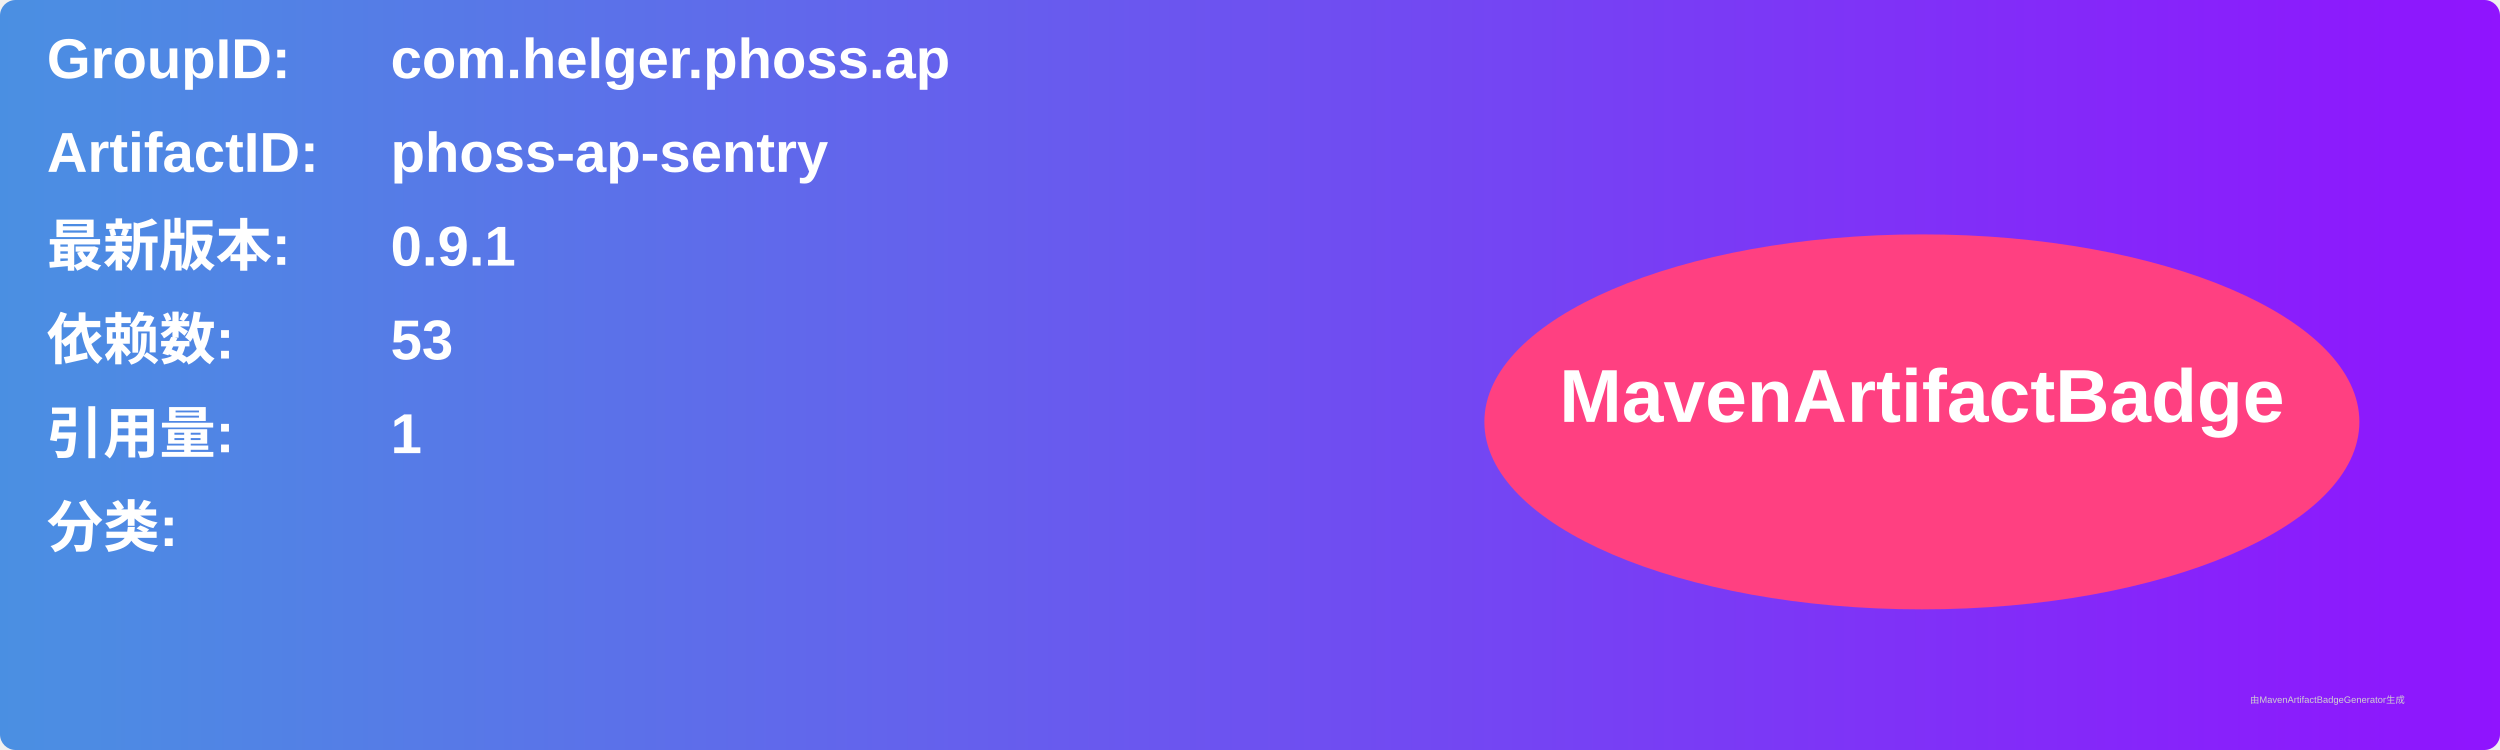
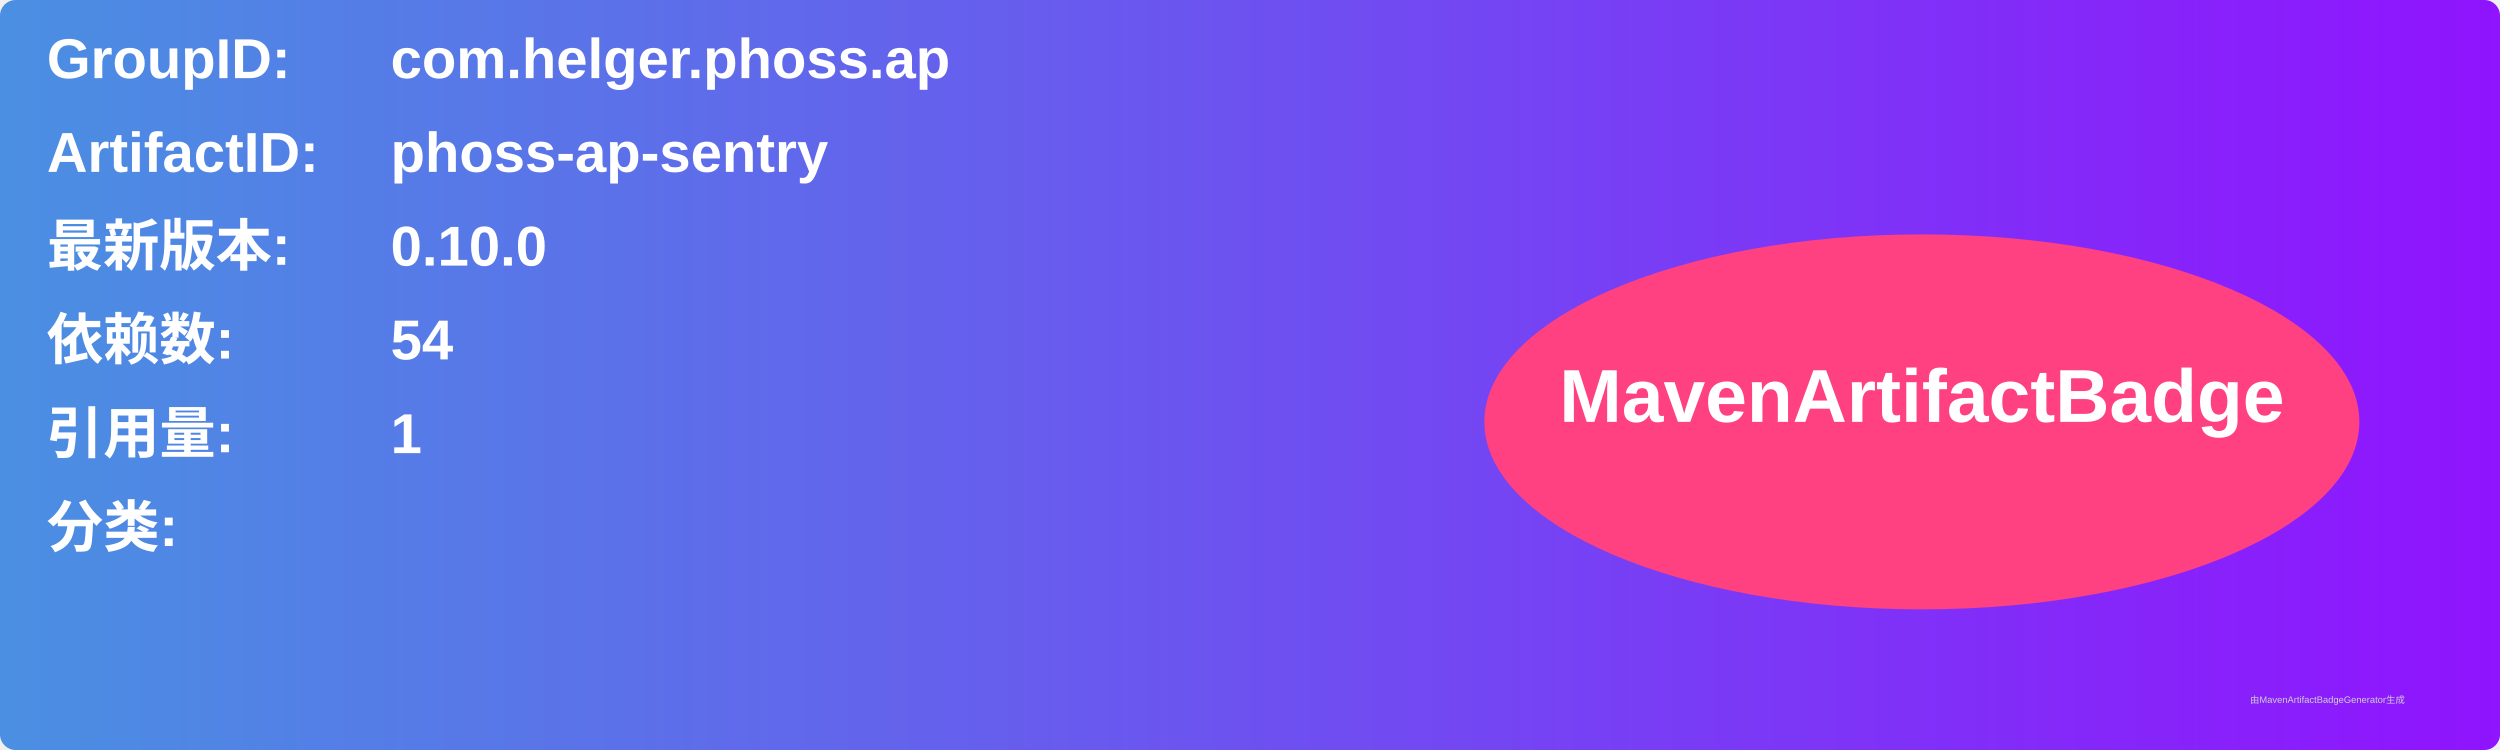
<svg xmlns="http://www.w3.org/2000/svg" width="800" height="240" viewBox="0 0 800 240">
  <linearGradient id="grad" x1="0%" y1="0%" x2="100%" y2="0%">
    <stop offset="0%" stop-color="#4a90e2" />
    <stop offset="100%" stop-color="#9013fe" />
  </linearGradient>
  <rect width="100%" height="100%" rx="5" ry="5" fill="url(#grad)" />
  <g transform="translate(15, 15)">
    <text x="0" y="10" font-family="Arial" font-size="18" fill="white" font-weight="bold" width="260">GroupID:</text>
    <text x="110" y="10" font-family="Arial" font-size="18" fill="white" font-weight="bold" width="460">com.helger.phoss.ap</text>
    <text x="0" y="40" font-family="Arial" font-size="18" fill="white" font-weight="bold" width="260">ArtifactID:</text>
    <text x="110" y="40" font-family="Arial" font-size="18" fill="white" font-weight="bold" width="460">phoss-ap-sentry</text>
    <text x="0" y="70" font-family="Arial" font-size="18" fill="white" font-weight="bold">最新版本:</text>
    <text x="110" y="70" font-family="Arial" font-size="18" fill="white" font-weight="bold">
-       <tspan font-weight="bold">0.9.1</tspan>
+       <tspan font-weight="bold">0.10.0</tspan>
    </text>
    <text x="0" y="100" font-family="Arial" font-size="18" fill="white" font-weight="bold">依赖数: </text>
    <text x="110" y="100" font-family="Arial" font-size="18" fill="white">
-       <tspan font-weight="bold">53</tspan>
+       <tspan font-weight="bold">54</tspan>
    </text>
    <text x="0" y="130" font-family="Arial" font-size="18" fill="white" font-weight="bold">引用量: </text>
    <text x="110" y="130" font-family="Arial" font-size="18" fill="white">
      <tspan font-weight="bold">1</tspan>
    </text>
    <text x="0" y="160" font-family="Arial" font-size="18" fill="white" font-weight="bold">分类:</text>
    <text x="10" y="190" font-family="Arial" font-size="10" fill="white">
      <tspan font-weight="bold" />
    </text>
    <ellipse cx="600" cy="120" rx="140" ry="60" fill="#ff4081" />
    <text x="600" y="120" text-anchor="middle" font-family="Arial" font-size="24" fill="white" font-weight="bold">MavenArtifactBadge</text>
  </g>
  <text x="720" y="225" font-family="Arial" font-size="3" fill="#d0d0d0">由MavenArtifactBadgeGenerator生成</text>
</svg>
